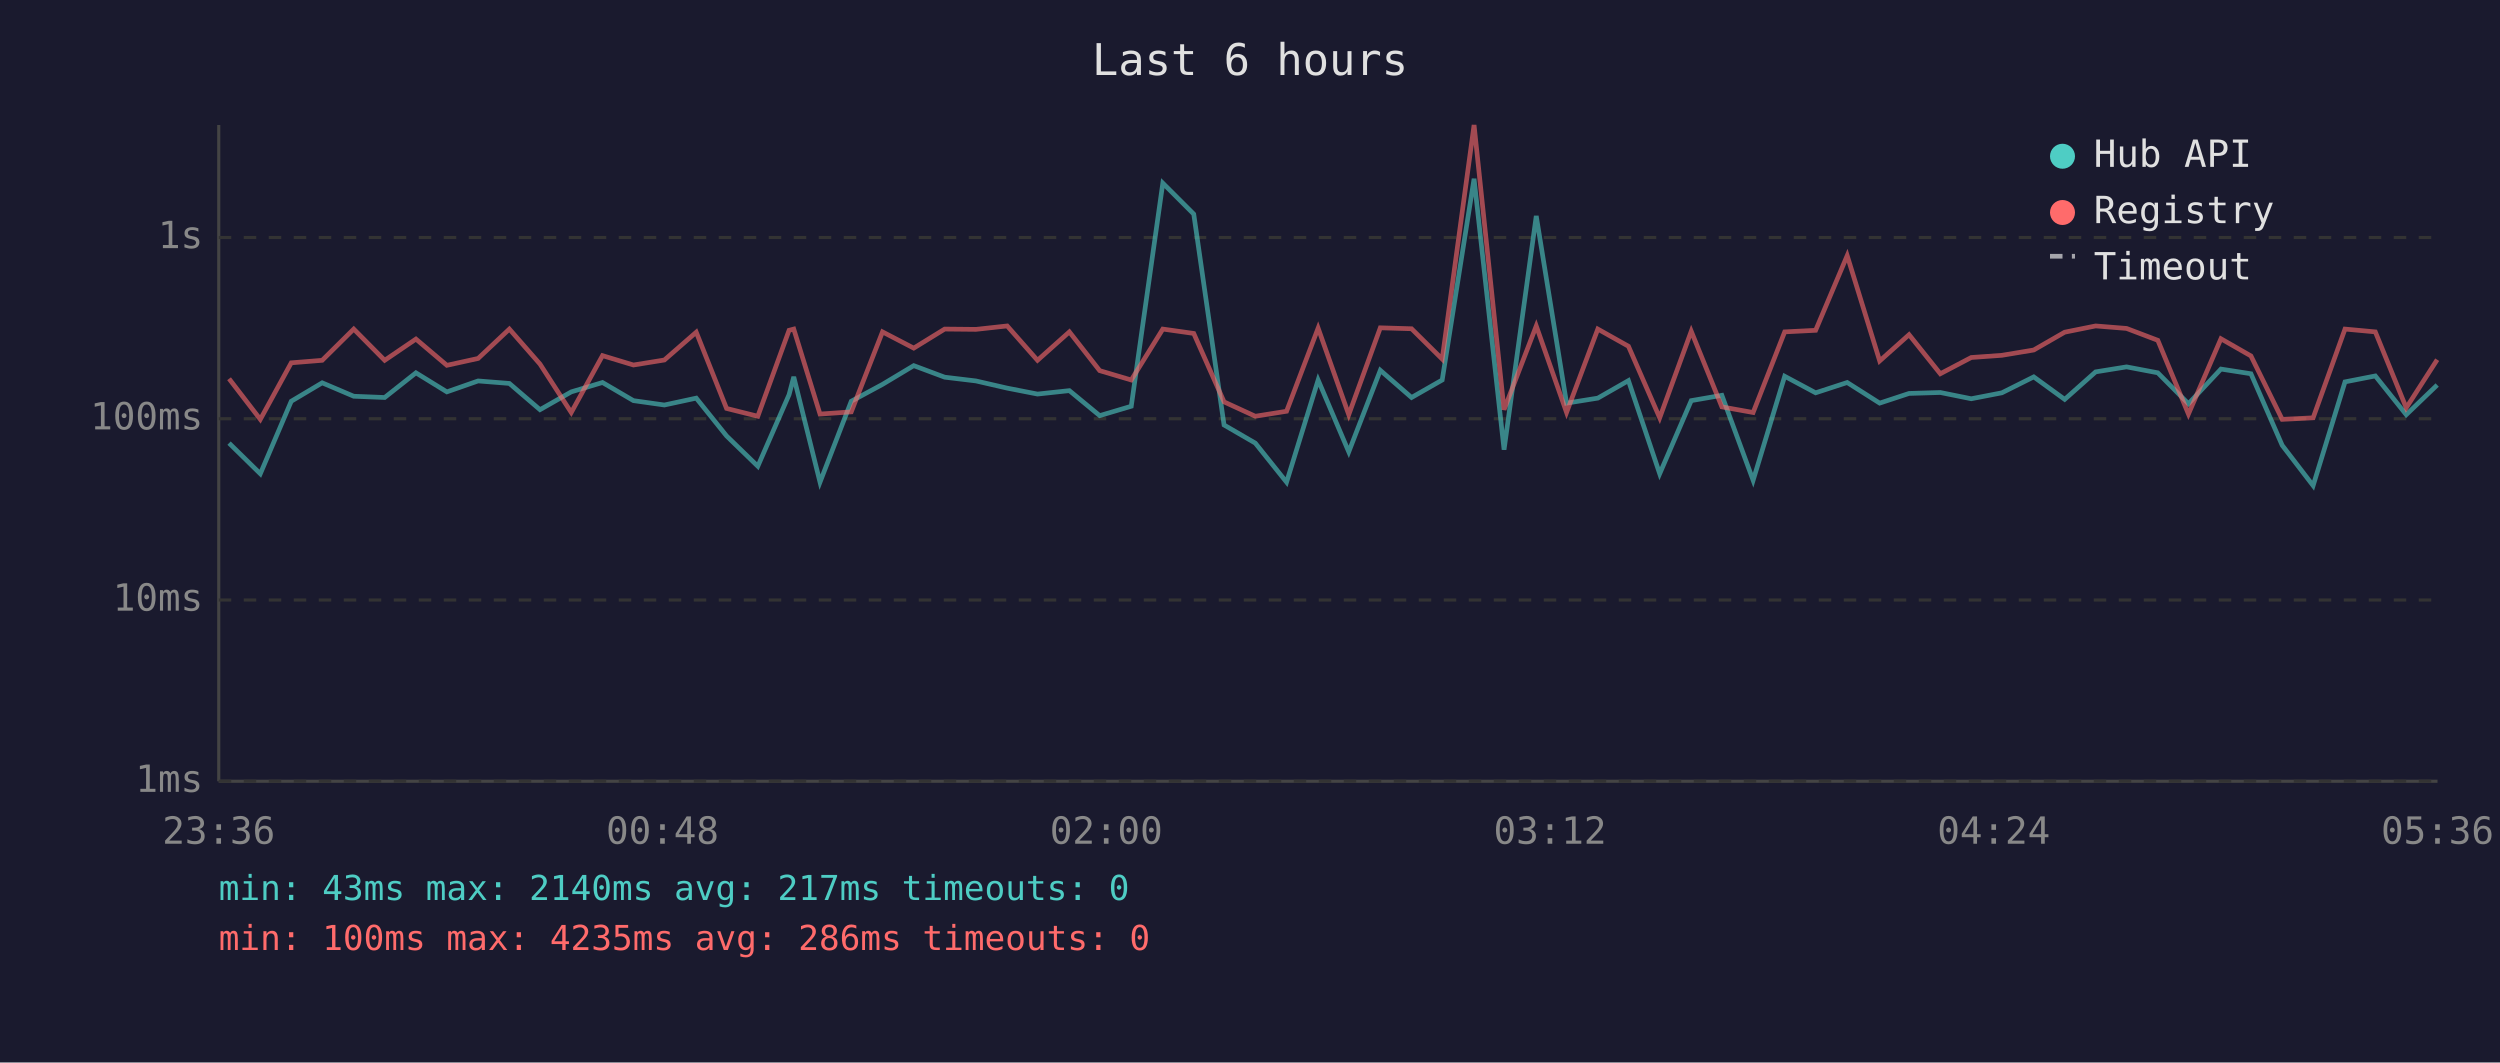
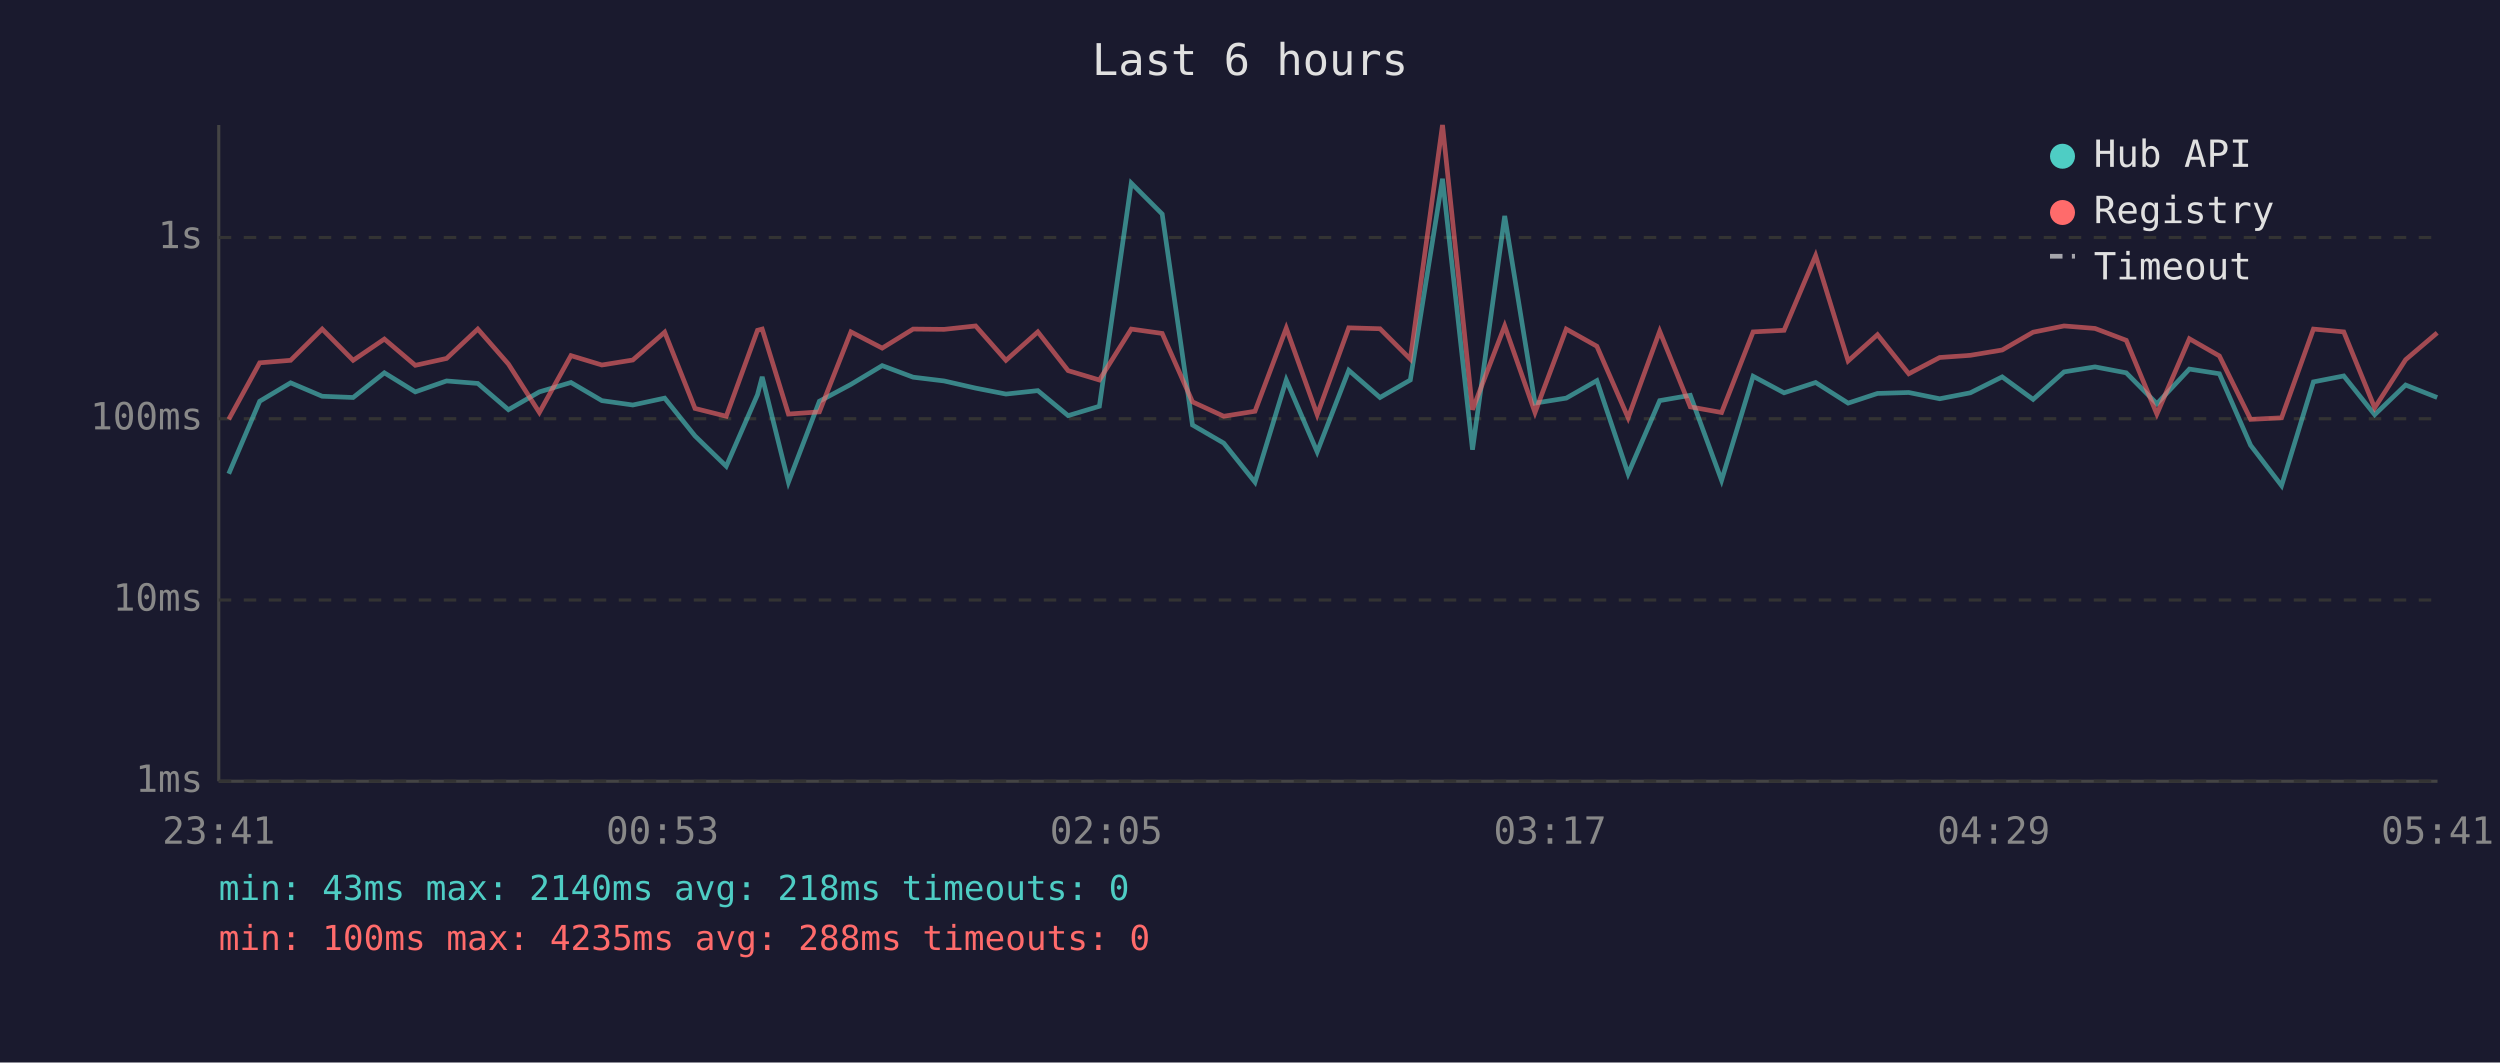
<svg xmlns="http://www.w3.org/2000/svg" viewBox="0 0 800 340" font-family="monospace" font-size="12">
  <rect width="800" height="340" fill="#1a1a2e" />
  <text x="400" y="24" fill="#e0e0e0" font-size="14" text-anchor="middle">Last 6 hours</text>
  <line x1="70" y1="40" x2="70" y2="250" stroke="#444" stroke-width="1" />
  <line x1="70" y1="250" x2="780" y2="250" stroke="#444" stroke-width="1" />
  <line x1="70" y1="250" x2="780" y2="250" stroke="#333" stroke-width="1" stroke-dasharray="4" />
  <text x="65" y="250" fill="#888" text-anchor="end" dominant-baseline="middle">1ms</text>
  <line x1="70" y1="192" x2="780" y2="192" stroke="#333" stroke-width="1" stroke-dasharray="4" />
  <text x="65" y="192" fill="#888" text-anchor="end" dominant-baseline="middle">10ms</text>
  <line x1="70" y1="134" x2="780" y2="134" stroke="#333" stroke-width="1" stroke-dasharray="4" />
  <text x="65" y="134" fill="#888" text-anchor="end" dominant-baseline="middle">100ms</text>
  <line x1="70" y1="76" x2="780" y2="76" stroke="#333" stroke-width="1" stroke-dasharray="4" />
  <text x="65" y="76" fill="#888" text-anchor="end" dominant-baseline="middle">1s</text>
-   <text x="70" y="270" fill="#888" text-anchor="middle">23:36</text>
-   <text x="212" y="270" fill="#888" text-anchor="middle">00:48</text>
-   <text x="354" y="270" fill="#888" text-anchor="middle">02:00</text>
-   <text x="496" y="270" fill="#888" text-anchor="middle">03:12</text>
-   <text x="638" y="270" fill="#888" text-anchor="middle">04:24</text>
-   <text x="780" y="270" fill="#888" text-anchor="middle">05:36</text>
-   <polyline points="73.3,141.8 83.3,151.6 93.2,128.4 103.1,122.5 113.2,126.8 123.1,127.2 133.1,119.3 143.0,125.4 153.0,121.9 163.0,122.7 172.8,131.1 182.8,125.4 192.8,122.4 202.7,128.2 212.6,129.6 222.8,127.4 232.5,139.5 242.5,149.2 252.5,126.3 254.0,120.6 262.4,154.3 272.4,128.4 282.4,123.0 292.4,117.0 302.3,120.7 312.3,121.9 322.3,124.2 332.0,126.1 342.2,125.0 351.9,133.0 362.0,130.0 372.1,58.6 382.0,68.5 391.7,136.0 401.7,141.8 411.7,154.3 421.8,121.6 431.6,144.6 441.7,118.5 451.7,127.2 461.5,121.6 471.7,57.2 481.3,143.9 491.6,69.1 501.3,129.0 511.3,127.4 521.1,121.8 531.1,151.6 541.2,128.2 551.0,126.5 561.0,153.7 571.1,120.4 581.0,125.7 591.1,122.4 601.5,129.0 610.9,125.9 620.9,125.6 630.8,127.6 640.6,125.7 650.8,120.6 660.7,127.8 670.6,119.0 680.5,117.4 690.5,119.3 700.3,129.2 710.7,118.1 720.3,119.6 730.3,142.5 740.2,155.4 750.4,122.2 760.1,120.3 770.0,132.7 779.9,123.2" fill="none" stroke="#4ecdc4" stroke-width="1.5" opacity="0.6" />
-   <polyline points="73.3,121.2 83.3,134.2 93.2,116.1 103.1,115.3 113.2,105.3 123.1,115.3 133.1,108.5 143.0,116.9 153.0,114.7 163.0,105.3 172.8,116.5 182.8,132.0 192.8,113.8 202.7,116.8 212.6,115.2 222.8,106.3 232.5,130.7 242.5,133.2 252.5,105.7 254.0,105.3 262.4,132.5 272.4,131.8 282.4,106.2 292.4,111.4 302.3,105.3 312.3,105.4 322.3,104.3 332.0,115.3 342.2,106.2 351.9,118.6 362.0,121.6 372.1,105.3 382.0,106.7 391.7,128.6 401.7,133.2 411.7,131.6 421.8,105.0 431.6,132.7 441.7,104.9 451.7,105.2 461.5,114.9 471.7,40.0 481.3,131.1 491.6,104.3 501.3,132.0 511.3,105.3 521.1,110.8 531.1,133.7 541.2,106.0 551.0,130.2 561.0,132.0 571.1,106.2 581.0,105.7 591.1,81.8 601.5,115.5 610.9,107.1 620.9,119.6 630.8,114.4 640.6,113.7 650.8,112.0 660.7,106.3 670.6,104.3 680.5,105.1 690.5,108.9 700.3,132.5 710.7,108.4 720.3,113.9 730.3,134.2 740.2,133.7 750.4,105.3 760.1,106.2 770.0,130.5 779.9,115.1" fill="none" stroke="#ff6b6b" stroke-width="1.5" opacity="0.6" />
+   <text x="70" y="270" fill="#888" text-anchor="middle">23:41</text>
+   <text x="212" y="270" fill="#888" text-anchor="middle">00:53</text>
+   <text x="354" y="270" fill="#888" text-anchor="middle">02:05</text>
+   <text x="496" y="270" fill="#888" text-anchor="middle">03:17</text>
+   <text x="638" y="270" fill="#888" text-anchor="middle">04:29</text>
+   <text x="780" y="270" fill="#888" text-anchor="middle">05:41</text>
+   <polyline points="73.2,151.6 83.1,128.4 93.0,122.5 103.1,126.8 113.0,127.2 123.0,119.3 132.9,125.4 142.9,121.9 152.9,122.7 162.7,131.1 172.6,125.4 182.7,122.4 192.6,128.2 202.5,129.6 212.7,127.4 222.4,139.5 232.4,149.2 242.4,126.3 243.9,120.6 252.3,154.3 262.2,128.4 272.3,123.0 282.3,117.0 292.2,120.7 302.1,121.9 312.2,124.2 321.9,126.1 332.1,125.0 341.8,133.0 351.8,130.0 362.0,58.6 371.9,68.5 381.6,136.0 391.6,141.8 401.6,154.3 411.6,121.6 421.5,144.6 431.6,118.5 441.6,127.2 451.3,121.6 461.6,57.2 471.2,143.9 481.5,69.1 491.2,129.0 501.2,127.4 511.0,121.8 521.0,151.6 531.1,128.2 540.9,126.5 550.9,153.7 561.0,120.4 570.9,125.7 581.0,122.4 591.4,129.0 600.8,125.9 610.8,125.6 620.7,127.6 630.5,125.7 640.7,120.6 650.6,127.8 660.5,119.0 670.4,117.4 680.4,119.3 690.2,129.2 700.6,118.1 710.2,119.6 720.2,142.5 730.1,155.4 740.3,122.2 750.0,120.3 759.9,132.7 769.8,123.2 779.9,127.2" fill="none" stroke="#4ecdc4" stroke-width="1.5" opacity="0.6" />
+   <polyline points="73.2,134.2 83.1,116.1 93.0,115.3 103.1,105.3 113.0,115.3 123.0,108.5 132.9,116.9 142.9,114.7 152.9,105.3 162.7,116.5 172.6,132.0 182.7,113.8 192.6,116.8 202.5,115.2 212.7,106.3 222.4,130.7 232.4,133.2 242.4,105.7 243.9,105.3 252.3,132.5 262.2,131.8 272.3,106.2 282.3,111.4 292.2,105.3 302.1,105.4 312.2,104.3 321.9,115.3 332.1,106.2 341.8,118.6 351.8,121.6 362.0,105.3 371.9,106.7 381.6,128.6 391.6,133.2 401.6,131.6 411.6,105.0 421.5,132.7 431.6,104.9 441.6,105.2 451.3,114.9 461.6,40.0 471.2,131.1 481.5,104.3 491.2,132.0 501.2,105.3 511.0,110.8 521.0,133.7 531.1,106.0 540.9,130.2 550.9,132.0 561.0,106.2 570.9,105.7 581.0,81.8 591.4,115.5 600.8,107.1 610.8,119.6 620.7,114.4 630.5,113.7 640.7,112.0 650.6,106.3 660.5,104.3 670.4,105.1 680.4,108.9 690.2,132.5 700.6,108.4 710.2,113.9 720.2,134.2 730.1,133.7 740.3,105.3 750.0,106.2 759.9,130.5 769.8,115.1 779.9,106.5" fill="none" stroke="#ff6b6b" stroke-width="1.5" opacity="0.6" />
  <circle cx="660" cy="50" r="4" fill="#4ecdc4" />
  <text x="670" y="50" fill="#e0e0e0" dominant-baseline="middle">Hub API</text>
  <circle cx="660" cy="68" r="4" fill="#ff6b6b" />
  <text x="670" y="68" fill="#e0e0e0" dominant-baseline="middle">Registry</text>
  <line x1="656" y1="82" x2="664" y2="82" stroke="#e0e0e0" stroke-width="1.5" stroke-dasharray="4,3" opacity="0.7" />
  <text x="670" y="86" fill="#e0e0e0" dominant-baseline="middle">Timeout</text>
-   <text x="70" y="288" fill="#4ecdc4" font-size="11">min: 43ms  max: 2140ms  avg: 217ms  timeouts: 0</text>
-   <text x="70" y="304" fill="#ff6b6b" font-size="11">min: 100ms  max: 4235ms  avg: 286ms  timeouts: 0</text>
+   <text x="70" y="288" fill="#4ecdc4" font-size="11">min: 43ms  max: 2140ms  avg: 218ms  timeouts: 0</text>
+   <text x="70" y="304" fill="#ff6b6b" font-size="11">min: 100ms  max: 4235ms  avg: 288ms  timeouts: 0</text>
</svg>
